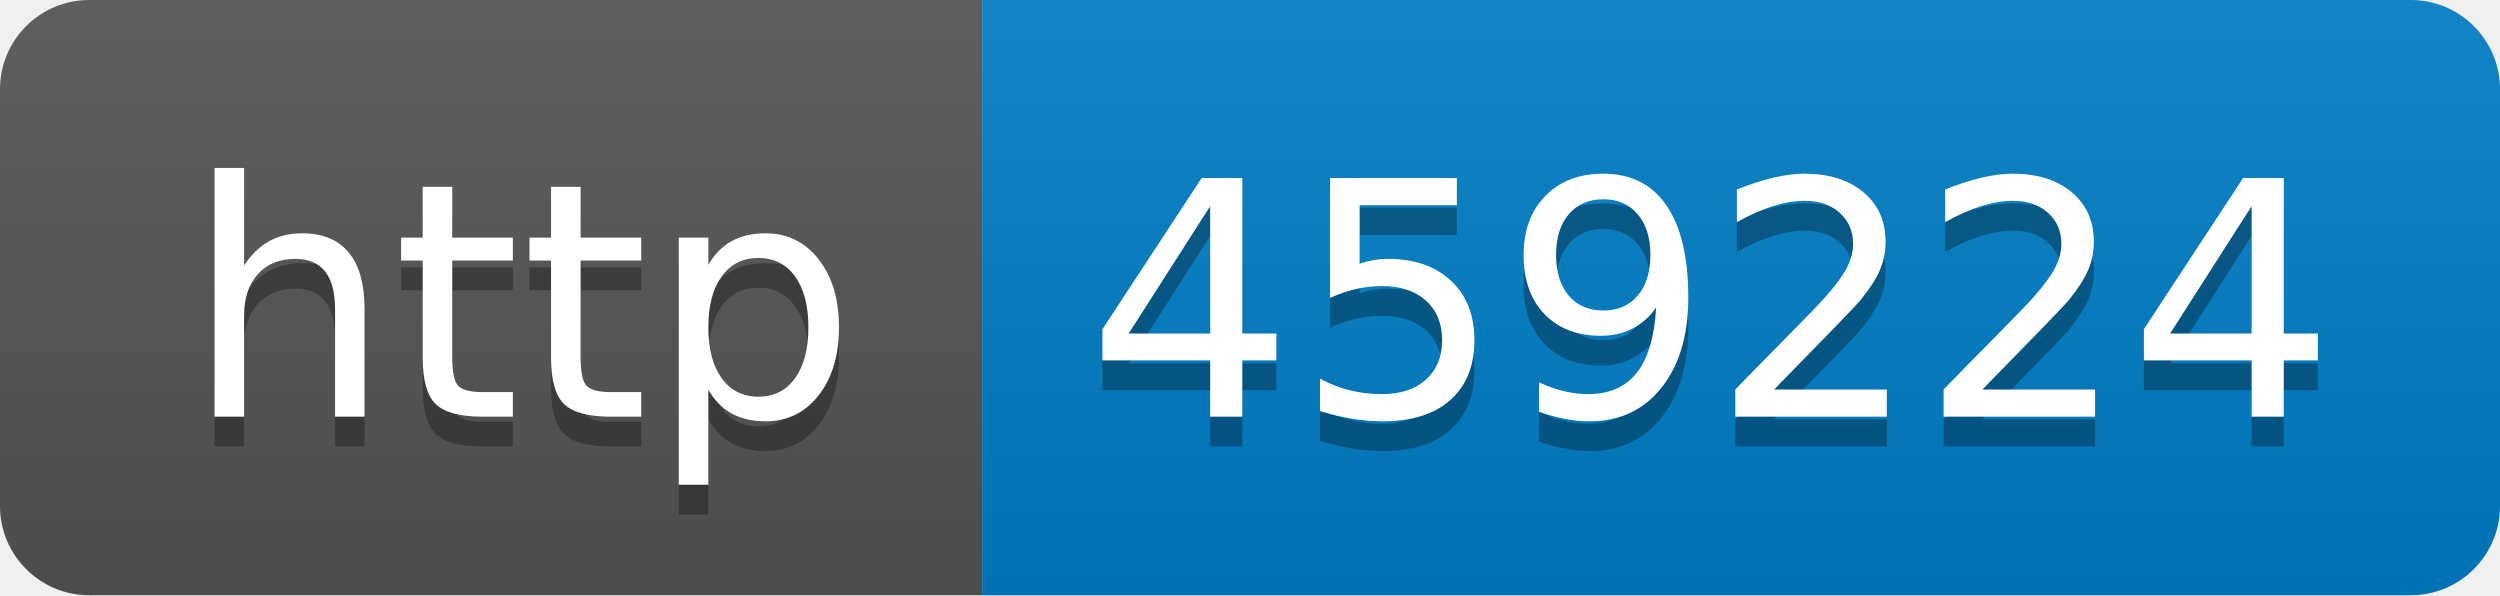
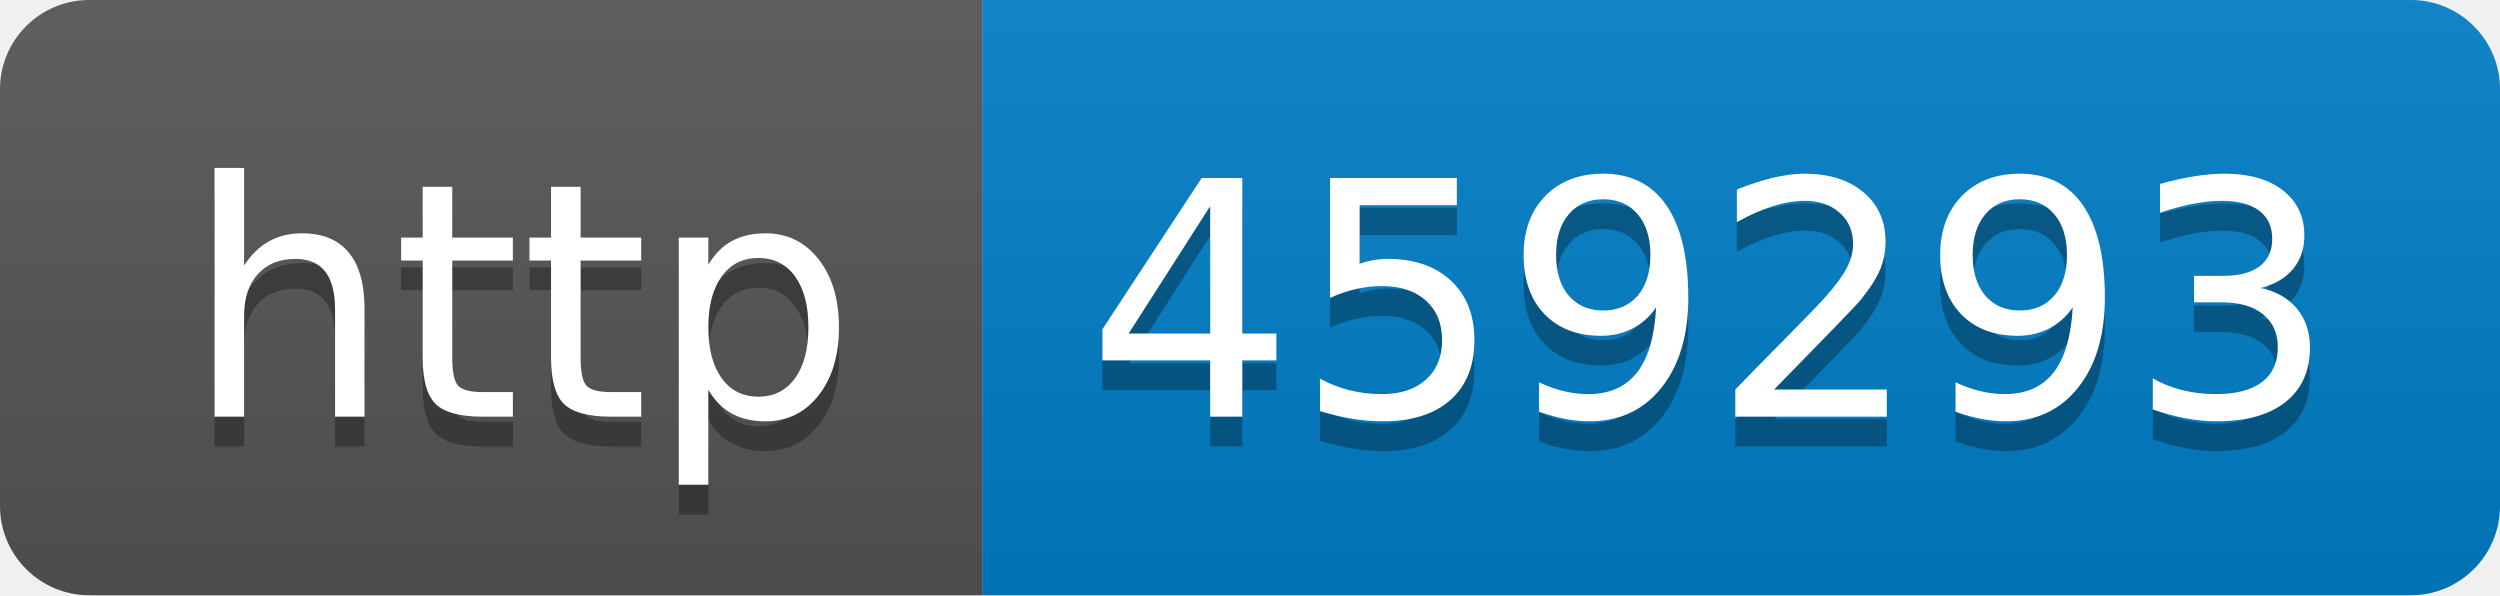
- <svg xmlns="http://www.w3.org/2000/svg" width="84" height="20" role="img" aria-label="http: 459224">
+ <svg xmlns="http://www.w3.org/2000/svg" width="84" height="20" role="img" aria-label="http: 459293">
  <linearGradient id="s" x2="0" y2="100%">
    <stop offset="0" stop-color="#bbb" stop-opacity=".1" />
    <stop offset="1" stop-opacity=".1" />
  </linearGradient>
  <clipPath id="r">
    <rect width="84" height="20" rx="3" fill="#fff" />
  </clipPath>
  <g clip-path="url(#r)">
    <rect width="33" height="20" fill="#555" />
    <rect x="33" width="51" height="20" fill="#007ec6" />
    <rect width="84" height="20" fill="url(#s)" />
  </g>
  <g fill="#fff" text-anchor="middle" font-family="Verdana,Geneva,DejaVu Sans,sans-serif" text-rendering="geometricPrecision" font-size="110">
    <text aria-hidden="true" x="175" y="150" fill="#010101" fill-opacity=".3" transform="scale(.1)" textLength="230">http</text>
    <text x="175" y="140" transform="scale(.1)" fill="#fff" textLength="230">http</text>
-     <text aria-hidden="true" x="575" y="150" fill="#010101" fill-opacity=".3" transform="scale(.1)" textLength="410">459224</text>
-     <text x="575" y="140" transform="scale(.1)" fill="#fff" textLength="410">459224</text>
+     <text aria-hidden="true" x="575" y="150" fill="#010101" fill-opacity=".3" transform="scale(.1)" textLength="410">459293</text>
+     <text x="575" y="140" transform="scale(.1)" fill="#fff" textLength="410">459293</text>
  </g>
</svg>
